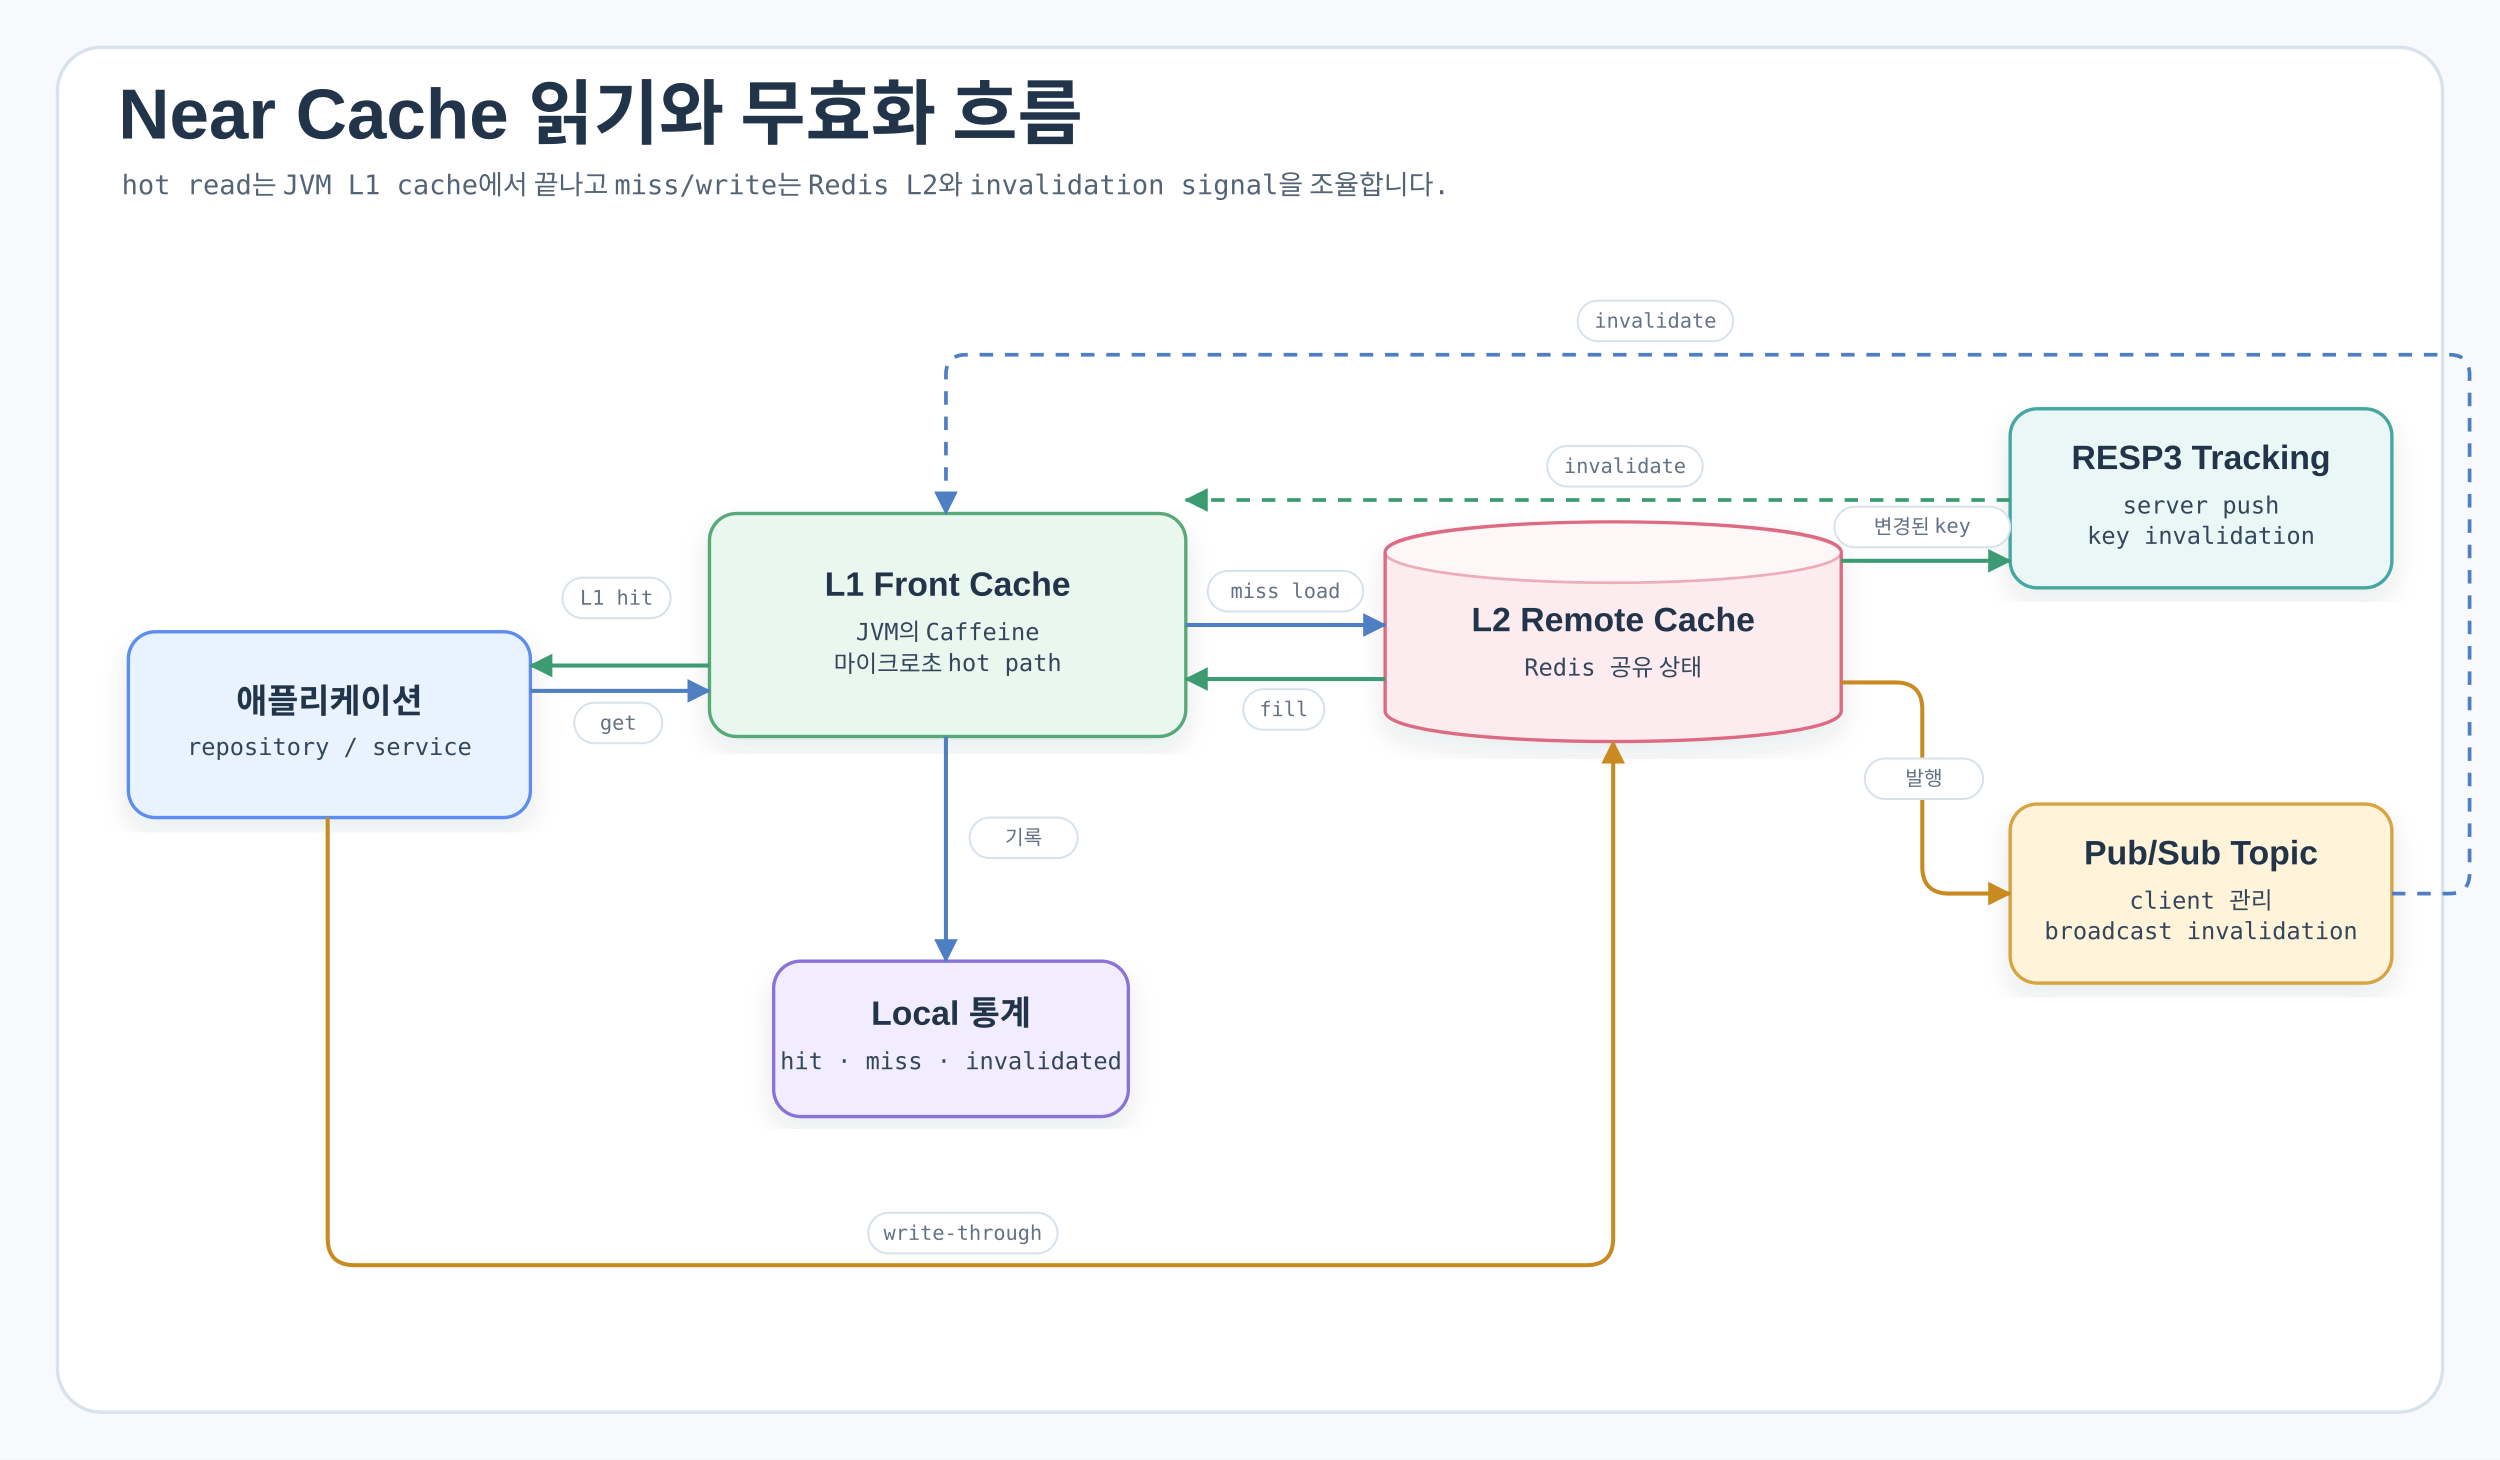
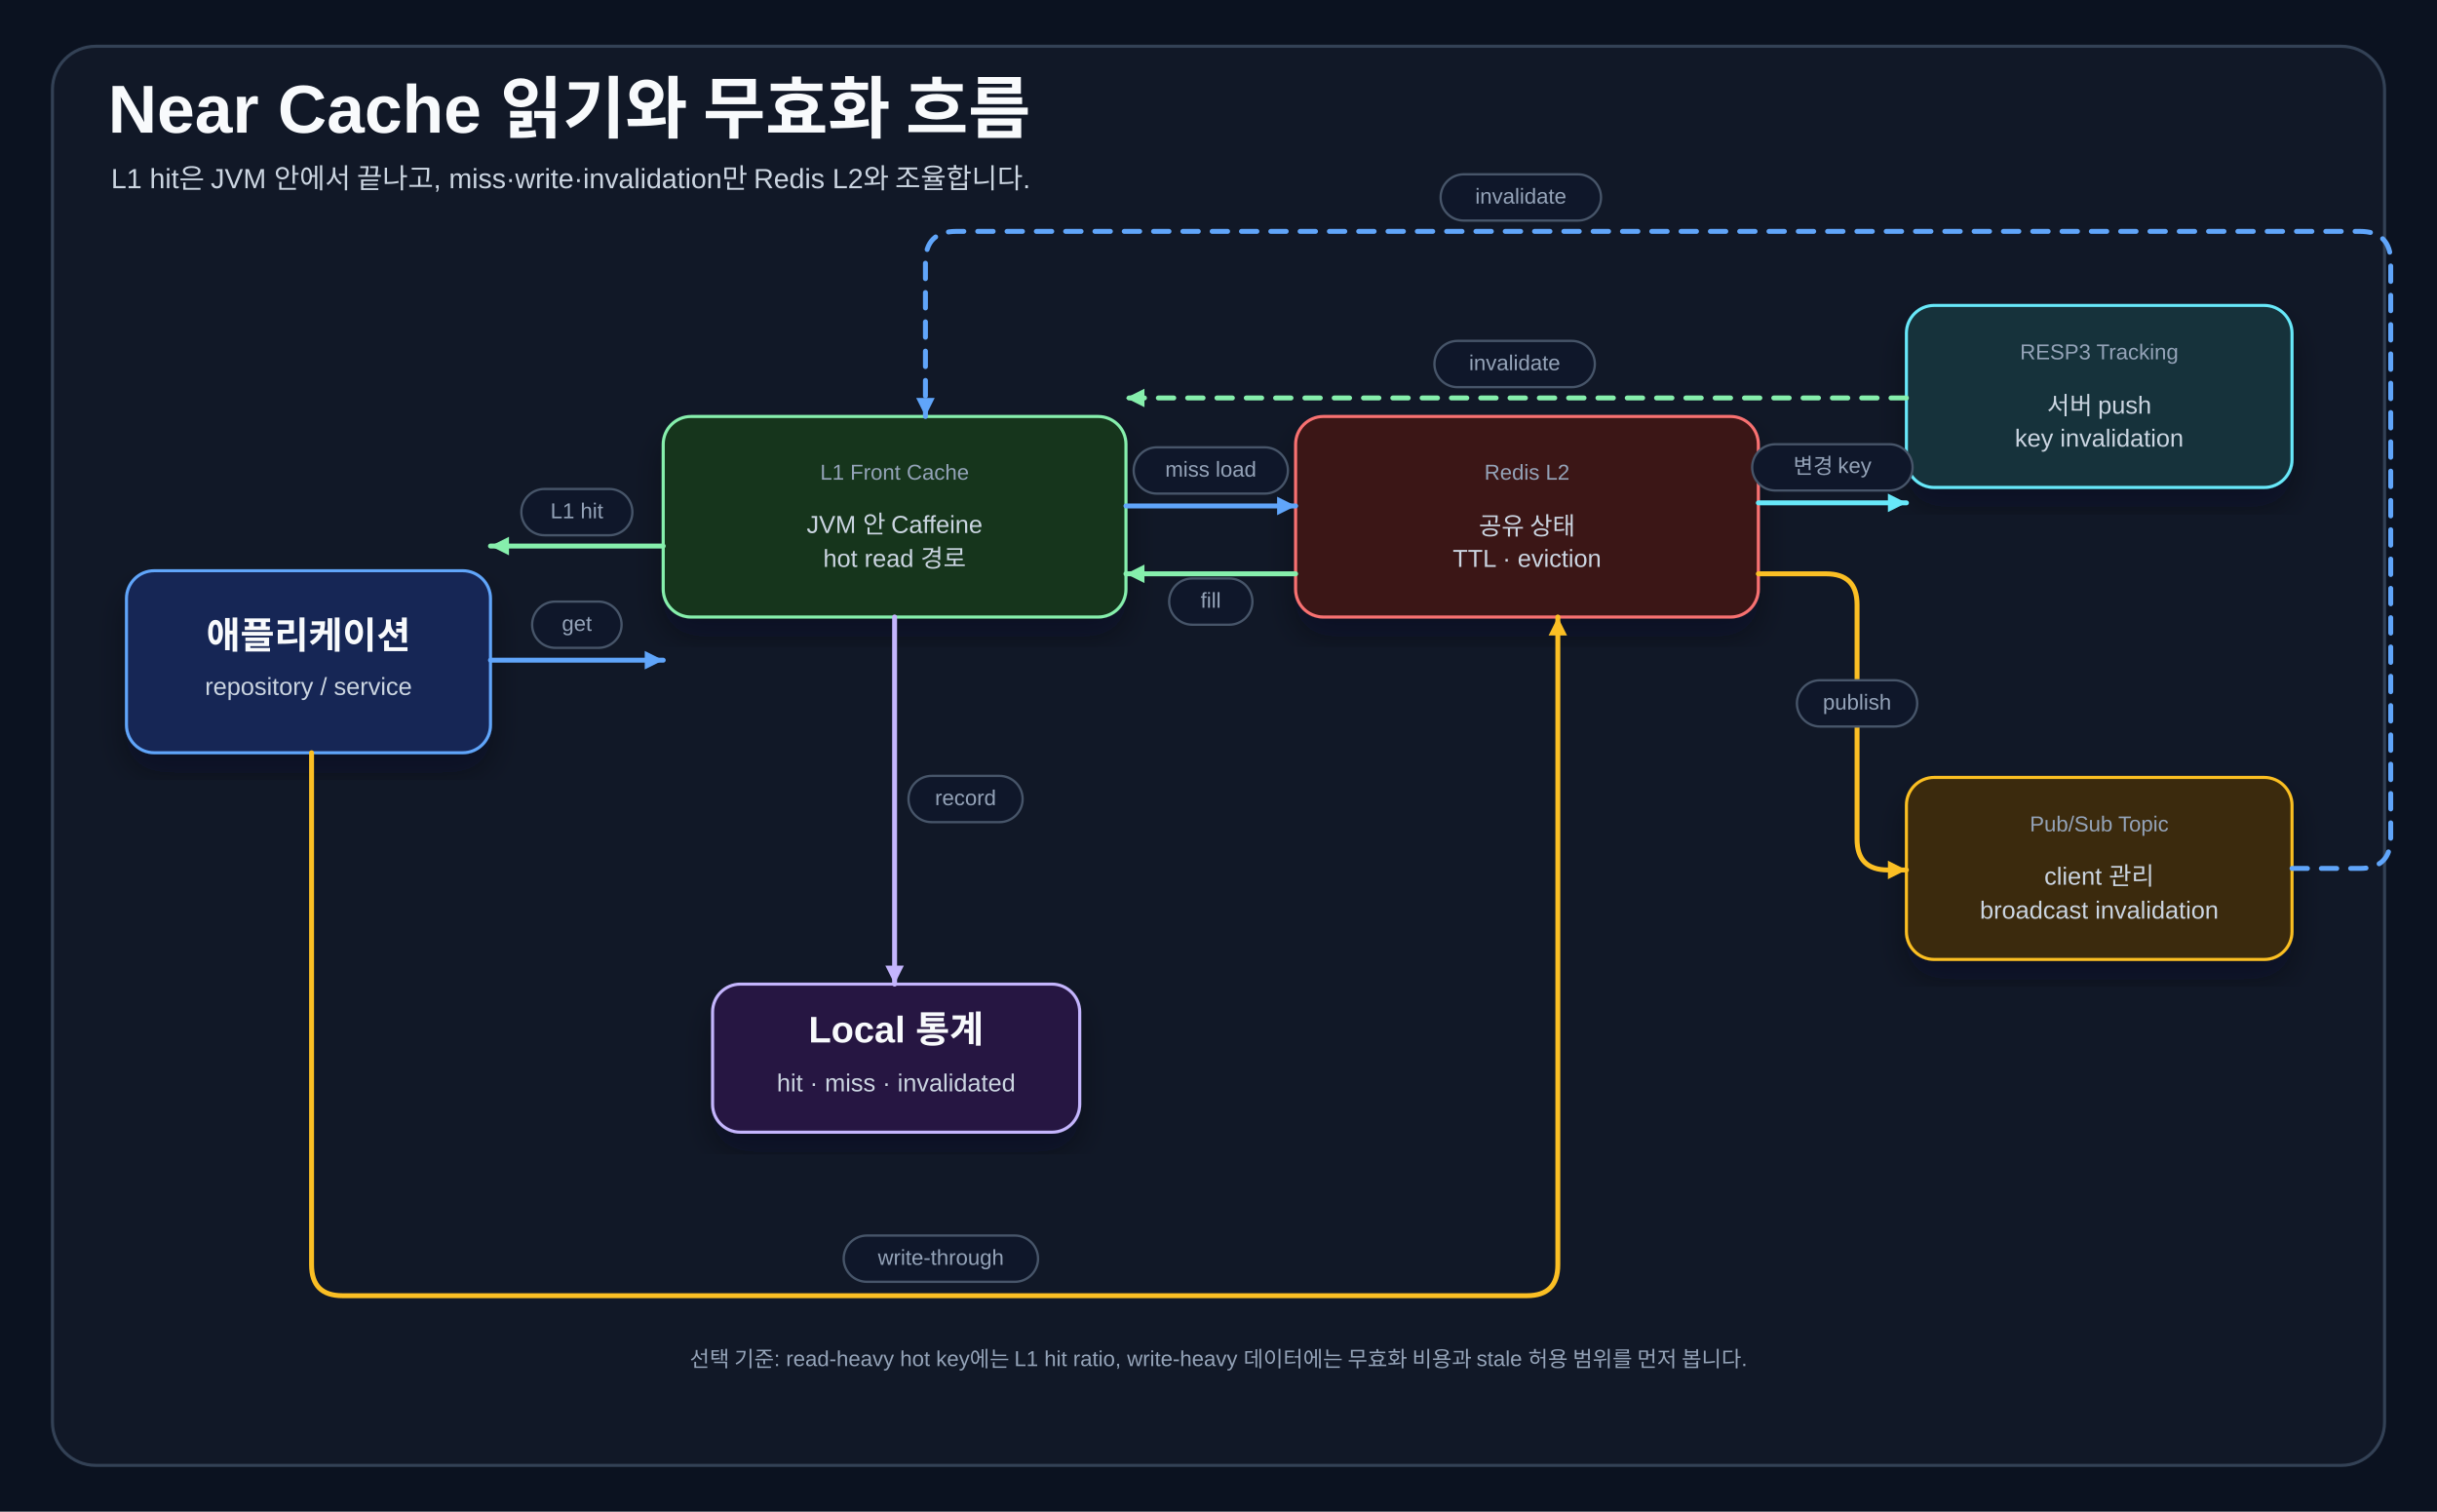
- <svg xmlns="http://www.w3.org/2000/svg" width="1480" height="864" viewBox="0 0 1480 864" role="img" aria-labelledby="title desc">
+ <svg xmlns="http://www.w3.org/2000/svg" width="1580" height="980" viewBox="0 0 1580 980" role="img" aria-labelledby="title desc">
  <defs>
-     <filter id="shadow" x="-8%" y="-8%" width="116%" height="116%">
-       <feDropShadow dx="0" dy="7" stdDeviation="8" flood-color="#203040" flood-opacity="0.10" />
+     <filter id="shadow" x="-10%" y="-10%" width="120%" height="125%">
+       <feDropShadow dx="0" dy="12" stdDeviation="10" flood-color="#020617" flood-opacity="0.35" />
    </filter>
-     <marker id="arrowBlue" markerWidth="14" markerHeight="14" refX="13" refY="7" orient="auto" markerUnits="userSpaceOnUse">
-       <path d="M0,0 L14,7 L0,14 Z" fill="#4E7FC2" />
+     <marker id="arrow-blue" markerWidth="14" markerHeight="14" refX="13" refY="7" orient="auto" markerUnits="userSpaceOnUse">
+       <path d="M1,1 L13,7 L1,13 Z" fill="#60a5fa" />
    </marker>
-     <marker id="arrowGreen" markerWidth="14" markerHeight="14" refX="13" refY="7" orient="auto" markerUnits="userSpaceOnUse">
-       <path d="M0,0 L14,7 L0,14 Z" fill="#3C9B72" />
+     <marker id="arrow-green" markerWidth="14" markerHeight="14" refX="13" refY="7" orient="auto" markerUnits="userSpaceOnUse">
+       <path d="M1,1 L13,7 L1,13 Z" fill="#86efac" />
    </marker>
-     <marker id="arrowAmber" markerWidth="14" markerHeight="14" refX="13" refY="7" orient="auto" markerUnits="userSpaceOnUse">
-       <path d="M0,0 L14,7 L0,14 Z" fill="#C98A22" />
+     <marker id="arrow-amber" markerWidth="14" markerHeight="14" refX="13" refY="7" orient="auto" markerUnits="userSpaceOnUse">
+       <path d="M1,1 L13,7 L1,13 Z" fill="#fbbf24" />
    </marker>
-     <marker id="arrowRose" markerWidth="14" markerHeight="14" refX="13" refY="7" orient="auto" markerUnits="userSpaceOnUse">
-       <path d="M0,0 L14,7 L0,14 Z" fill="#C85A73" />
+     <marker id="arrow-red" markerWidth="14" markerHeight="14" refX="13" refY="7" orient="auto" markerUnits="userSpaceOnUse">
+       <path d="M1,1 L13,7 L1,13 Z" fill="#f87171" />
+     </marker>
+     <marker id="arrow-purple" markerWidth="14" markerHeight="14" refX="13" refY="7" orient="auto" markerUnits="userSpaceOnUse">
+       <path d="M1,1 L13,7 L1,13 Z" fill="#c4b5fd" />
+     </marker>
+     <marker id="arrow-cyan" markerWidth="14" markerHeight="14" refX="13" refY="7" orient="auto" markerUnits="userSpaceOnUse">
+       <path d="M1,1 L13,7 L1,13 Z" fill="#67e8f9" />
    </marker>
    <style>
-     .canvas{fill:#F7F9FC}.frame{fill:#FFFFFF;stroke:#D7E2EC;stroke-width:2}
-     .title{font-family:"goorm Sans","Apple SD Gothic Neo",Arial,sans-serif;font-size:42px;fill:#22344A;font-weight:700}
-     .subtitle{font-family:"goorm Sans Code","goorm Sans","Apple SD Gothic Neo",monospace;font-size:16px;fill:#536476;font-weight:400}
-     .label{font-family:"goorm Sans","Apple SD Gothic Neo",Arial,sans-serif;font-size:24px;fill:#22344A;font-weight:700}
-     .smallLabel{font-family:"goorm Sans","Apple SD Gothic Neo",Arial,sans-serif;font-size:20px;fill:#22344A;font-weight:700}
-     .body{font-family:"goorm Sans Code","goorm Sans","Apple SD Gothic Neo",monospace;font-size:14px;fill:#34465B;font-weight:400}
-     .small{font-family:"goorm Sans Code","goorm Sans","Apple SD Gothic Neo",monospace;font-size:12px;fill:#627184;font-weight:400}
-     .num{font-family:"goorm Sans Code","goorm Sans","Apple SD Gothic Neo",monospace;font-size:16px;fill:#22344A;font-weight:700}
-     .card{filter:url(#shadow);stroke-width:2}.soft{stroke-width:1.6}
-     .lineBlue{fill:none;stroke:#4E7FC2;stroke-width:2.4;marker-end:url(#arrowBlue)}
-     .lineGreen{fill:none;stroke:#3C9B72;stroke-width:2.4;marker-end:url(#arrowGreen)}
-     .lineAmber{fill:none;stroke:#C98A22;stroke-width:2.4;marker-end:url(#arrowAmber)}
-     .lineRose{fill:none;stroke:#C85A73;stroke-width:2.4;marker-end:url(#arrowRose)}
-     .dashBlue{fill:none;stroke:#4E7FC2;stroke-width:2.2;stroke-dasharray:8 7;marker-end:url(#arrowBlue)}
-     .dashGreen{fill:none;stroke:#3C9B72;stroke-width:2.2;stroke-dasharray:8 7;marker-end:url(#arrowGreen)}
-     .pill{fill:#FFFFFF;stroke:#D7E2EC;stroke-width:1.2}
+     .title{font-family:"goorm Sans","Apple SD Gothic Neo",Arial,sans-serif;font-size:44px;font-weight:700;fill:#f8fafc}
+     .subtitle{font-family:"goorm Sans","Apple SD Gothic Neo",Arial,sans-serif;font-size:18px;fill:#cbd5e1}
+     .lane-title{font-family:"goorm Sans","Apple SD Gothic Neo",Arial,sans-serif;font-size:24px;font-weight:700;fill:#f8fafc}
+     .card-title{font-family:"goorm Sans","Apple SD Gothic Neo",Arial,sans-serif;font-size:24px;font-weight:700;fill:#f8fafc}
+     .card-body{font-family:"goorm Sans","Apple SD Gothic Neo",Arial,sans-serif;font-size:16px;fill:#cbd5e1}
+     .small{font-family:"goorm Sans","Apple SD Gothic Neo",Arial,sans-serif;font-size:14px;fill:#94a3b8}
+     .code{font-family:"goorm Sans Code","goorm Sans","Apple SD Gothic Neo",monospace;font-size:15px;fill:#cbd5e1}
+     .panel{fill:#111827;stroke:#334155;stroke-width:2}
+     .card{filter:url(#shadow);stroke-width:2}
+ 
+     .connector{fill:none;stroke-width:3.2;stroke-linecap:round;stroke-linejoin:round}
+     .line-blue{stroke:#60a5fa;marker-end:url(#arrow-blue)}
+     .line-green{stroke:#86efac;marker-end:url(#arrow-green)}
+     .line-amber{stroke:#fbbf24;marker-end:url(#arrow-amber)}
+     .line-red{stroke:#f87171;marker-end:url(#arrow-red)}
+     .line-purple{stroke:#c4b5fd;marker-end:url(#arrow-purple)}
+     .line-cyan{stroke:#67e8f9;marker-end:url(#arrow-cyan)}
+     .dash-blue{stroke:#60a5fa;stroke-dasharray:10 9;marker-end:url(#arrow-blue)}
+     .dash-green{stroke:#86efac;stroke-dasharray:10 9;marker-end:url(#arrow-green)}
+     .label-bg{fill:#0f172a;stroke:#475569;stroke-width:1.5}
  </style>
  </defs>
-   <rect class="canvas" width="1480" height="864" />
-   <rect class="frame" x="34" y="28" width="1412" height="808" rx="26" />
-   <text class="title" x="70" y="82">Near Cache 읽기와 무효화 흐름</text>
-   <text class="subtitle" x="72" y="115">hot read는 JVM L1 cache에서 끝나고 miss/write는 Redis L2와 invalidation signal을 조율합니다.</text>
-   <g transform="translate(0 44)">
-     <g>
-       <rect class="card" x="76" y="330" width="238" height="110" rx="16" fill="#E8F3FF" stroke="#5B8DEF" />
-       <text class="smallLabel" x="195" y="371" text-anchor="middle" dominant-baseline="middle">애플리케이션</text>
-       <text class="body" x="195" y="399" text-anchor="middle" dominant-baseline="middle">repository / service</text>
-     </g>
-     <g>
-       <rect class="card" x="420" y="260" width="282" height="132" rx="16" fill="#EAF7EF" stroke="#58A978" />
-       <text class="smallLabel" x="561" y="303" text-anchor="middle" dominant-baseline="middle">L1 Front Cache</text>
-       <text class="body" x="561" y="331" text-anchor="middle" dominant-baseline="middle">JVM의 Caffeine</text>
-       <text class="body" x="561" y="349" text-anchor="middle" dominant-baseline="middle">마이크로초 hot path</text>
-     </g>
-     <g>
-       <path class="card" d="M820,283 C820,259 1090,259 1090,283 L1090,377 C1090,401 820,401 820,377 Z" fill="#FDECEF" stroke="#DC6B82" />
-       <ellipse class="soft" cx="955" cy="283" rx="135" ry="18" fill="#FFFFFF" opacity="0.50" stroke="#DC6B82" />
-       <text class="smallLabel" x="955" y="324" text-anchor="middle" dominant-baseline="middle">L2 Remote Cache</text>
-       <text class="body" x="955" y="352" text-anchor="middle" dominant-baseline="middle">Redis 공유 상태</text>
-     </g>
-     <g>
-       <rect class="card" x="1190" y="198" width="226" height="106" rx="16" fill="#E9F7F6" stroke="#45A7A1" />
-       <text class="smallLabel" x="1303" y="228" text-anchor="middle" dominant-baseline="middle">RESP3 Tracking</text>
-       <text class="body" x="1303" y="256" text-anchor="middle" dominant-baseline="middle">server push</text>
-       <text class="body" x="1303" y="274" text-anchor="middle" dominant-baseline="middle">key invalidation</text>
-     </g>
-     <g>
-       <rect class="card" x="1190" y="432" width="226" height="106" rx="16" fill="#FFF3D9" stroke="#D6A441" />
-       <text class="smallLabel" x="1303" y="462" text-anchor="middle" dominant-baseline="middle">Pub/Sub Topic</text>
-       <text class="body" x="1303" y="490" text-anchor="middle" dominant-baseline="middle">client 관리</text>
-       <text class="body" x="1303" y="508" text-anchor="middle" dominant-baseline="middle">broadcast invalidation</text>
-     </g>
-     <g>
-       <rect class="card" x="458" y="525" width="210" height="92" rx="16" fill="#F1ECFF" stroke="#8A72D6" />
-       <text class="smallLabel" x="563" y="557" text-anchor="middle" dominant-baseline="middle">Local 통계</text>
-       <text class="body" x="563" y="585" text-anchor="middle" dominant-baseline="middle">hit · miss · invalidated</text>
-     </g>
-     <path class="connector lineBlue" d="M314 365 H420" />
-     <rect class="pill" x="340" y="372" width="52" height="24" rx="12" />
-     <text class="small" x="366" y="388" text-anchor="middle">get</text>
-     <path class="connector lineGreen" d="M420 350 H314" />
-     <rect class="pill" x="333" y="298" width="64" height="24" rx="12" />
-     <text class="small" x="365" y="314" text-anchor="middle">L1 hit</text>
-     <path class="connector lineBlue" d="M702 326 H820" />
-     <rect class="pill" x="715" y="294" width="92" height="24" rx="12" />
-     <text class="small" x="761" y="310" text-anchor="middle">miss load</text>
-     <path class="connector lineGreen" d="M820 358 H702" />
-     <rect class="pill" x="736" y="364" width="48" height="24" rx="12" />
-     <text class="small" x="760" y="380" text-anchor="middle">fill</text>
-     <path class="connector lineAmber" d="M194 440 V689 Q194 705 210 705 H939 Q955 705 955 689 V395" />
-     <rect class="pill" x="514" y="674" width="112" height="24" rx="12" />
-     <text class="small" x="570" y="690" text-anchor="middle">write-through</text>
-     <path class="connector lineGreen" d="M1090 288 H1190" />
-     <rect class="pill" x="1086" y="256" width="104" height="24" rx="12" />
-     <text class="small" x="1138" y="272" text-anchor="middle">변경된 key</text>
-     <path class="connector dashGreen" d="M1190 252 H702" />
-     <rect class="pill" x="916" y="220" width="92" height="24" rx="12" />
-     <text class="small" x="962" y="236" text-anchor="middle">invalidate</text>
-     <path class="connector lineAmber" d="M1090 360 H1122 Q1138 360 1138 376 V469 Q1138 485 1154 485 H1190" />
-     <rect class="pill" x="1104" y="405" width="70" height="24" rx="12" />
-     <text class="small" x="1139" y="421" text-anchor="middle">발행</text>
-     <path class="connector dashBlue" d="M1416 485 H1450 Q1462 485 1462 473 V178 Q1462 166 1450 166 H572 Q560 166 560 178 V260" />
-     <rect class="pill" x="934" y="134" width="92" height="24" rx="12" />
-     <text class="small" x="980" y="150" text-anchor="middle">invalidate</text>
-     <path class="connector lineBlue" d="M560 392 V525" />
-     <rect class="pill" x="574" y="440" width="64" height="24" rx="12" />
-     <text class="small" x="606" y="456" text-anchor="middle">기록</text>
+   <rect width="1580" height="980" fill="#0b1220" />
+   <rect x="34" y="30" width="1512" height="920" rx="28" class="panel" />
+   <text x="70" y="86" class="title">Near Cache 읽기와 무효화 흐름</text>
+   <text x="72" y="122" class="subtitle">L1 hit은 JVM 안에서 끝나고, miss·write·invalidation만 Redis L2와 조율합니다.</text>
+   <g>
+     <rect x="82" y="370" width="236" height="118" rx="18" fill="#172554" stroke="#60a5fa" class="card" />
+     <text x="200" y="412" text-anchor="middle" dominant-baseline="middle" class="card-title">애플리케이션</text>
+     <text x="200" y="446" text-anchor="middle" dominant-baseline="middle" class="card-body">repository / service</text>
  </g>
+   <g>
+     <rect x="430" y="270" width="300" height="130" rx="18" fill="#14351f" stroke="#86efac" class="card" />
+     <text x="580" y="307" text-anchor="middle" dominant-baseline="middle" class="small">L1 Front Cache</text>
+     <text x="580" y="341" text-anchor="middle" dominant-baseline="middle" class="card-body">JVM 안 Caffeine</text>
+     <text x="580" y="363" text-anchor="middle" dominant-baseline="middle" class="card-body">hot read 경로</text>
+   </g>
+   <g>
+     <rect x="840" y="270" width="300" height="130" rx="18" fill="#3b1217" stroke="#f87171" class="card" />
+     <text x="990" y="307" text-anchor="middle" dominant-baseline="middle" class="small">Redis L2</text>
+     <text x="990" y="341" text-anchor="middle" dominant-baseline="middle" class="card-body">공유 상태</text>
+     <text x="990" y="363" text-anchor="middle" dominant-baseline="middle" class="card-body">TTL · eviction</text>
+   </g>
+   <g>
+     <rect x="1236" y="198" width="250" height="118" rx="18" fill="#12333b" stroke="#67e8f9" class="card" />
+     <text x="1361" y="229" text-anchor="middle" dominant-baseline="middle" class="small">RESP3 Tracking</text>
+     <text x="1361" y="263" text-anchor="middle" dominant-baseline="middle" class="card-body">서버 push</text>
+     <text x="1361" y="285" text-anchor="middle" dominant-baseline="middle" class="card-body">key invalidation</text>
+   </g>
+   <g>
+     <rect x="1236" y="504" width="250" height="118" rx="18" fill="#3b2a08" stroke="#fbbf24" class="card" />
+     <text x="1361" y="535" text-anchor="middle" dominant-baseline="middle" class="small">Pub/Sub Topic</text>
+     <text x="1361" y="569" text-anchor="middle" dominant-baseline="middle" class="card-body">client 관리</text>
+     <text x="1361" y="591" text-anchor="middle" dominant-baseline="middle" class="card-body">broadcast invalidation</text>
+   </g>
+   <g>
+     <rect x="462" y="638" width="238" height="96" rx="18" fill="#261943" stroke="#c4b5fd" class="card" />
+     <text x="581" y="669" text-anchor="middle" dominant-baseline="middle" class="card-title">Local 통계</text>
+     <text x="581" y="703" text-anchor="middle" dominant-baseline="middle" class="card-body">hit · miss · invalidated</text>
+   </g>
+   <path class="connector line-blue" d="M318 428 H430" />
+   <rect class="label-bg" x="345" y="390" width="58" height="30" rx="15" />
+   <text class="small" x="374" y="409" text-anchor="middle">get</text>
+   <path class="connector line-green" d="M430 354 H318" />
+   <rect class="label-bg" x="338" y="317" width="72" height="30" rx="15" />
+   <text class="small" x="374" y="336" text-anchor="middle">L1 hit</text>
+   <path class="connector line-blue" d="M730 328 H840" />
+   <rect class="label-bg" x="735" y="290" width="100" height="30" rx="15" />
+   <text class="small" x="785" y="309" text-anchor="middle">miss load</text>
+   <path class="connector line-green" d="M840 372 H730" />
+   <rect class="label-bg" x="758" y="375" width="54" height="30" rx="15" />
+   <text class="small" x="785" y="394" text-anchor="middle">fill</text>
+   <path class="connector line-amber" d="M202 488 V820 Q202 840 222 840 H990 Q1010 840 1010 820 V400" />
+   <rect class="label-bg" x="547" y="801" width="126" height="30" rx="15" />
+   <text class="small" x="610" y="820" text-anchor="middle">write-through</text>
+   <path class="connector line-cyan" d="M1140 326 H1236" />
+   <rect class="label-bg" x="1136" y="288" width="104" height="30" rx="15" />
+   <text class="small" x="1188" y="307" text-anchor="middle">변경 key</text>
+   <path class="connector dash-green" d="M1236 258 H730" />
+   <rect class="label-bg" x="930" y="221" width="104" height="30" rx="15" />
+   <text class="small" x="982" y="240" text-anchor="middle">invalidate</text>
+   <path class="connector line-amber" d="M1140 372 H1184 Q1204 372 1204 392 V544 Q1204 564 1224 564 H1236" />
+   <rect class="label-bg" x="1165" y="441" width="78" height="30" rx="15" />
+   <text class="small" x="1204" y="460" text-anchor="middle">publish</text>
+   <path class="connector dash-blue" d="M1486 563 H1530 Q1550 563 1550 543 V170 Q1550 150 1530 150 H620 Q600 150 600 170 V270" />
+   <rect class="label-bg" x="934" y="113" width="104" height="30" rx="15" />
+   <text class="small" x="986" y="132" text-anchor="middle">invalidate</text>
+   <path class="connector line-purple" d="M580 400 V638" />
+   <rect class="label-bg" x="589" y="503" width="74" height="30" rx="15" />
+   <text class="small" x="626" y="522" text-anchor="middle">record</text>
+   <text x="790" y="886" text-anchor="middle" class="small">선택 기준: read-heavy hot key에는 L1 hit ratio, write-heavy 데이터에는 무효화 비용과 stale 허용 범위를 먼저 봅니다.</text>
</svg>
